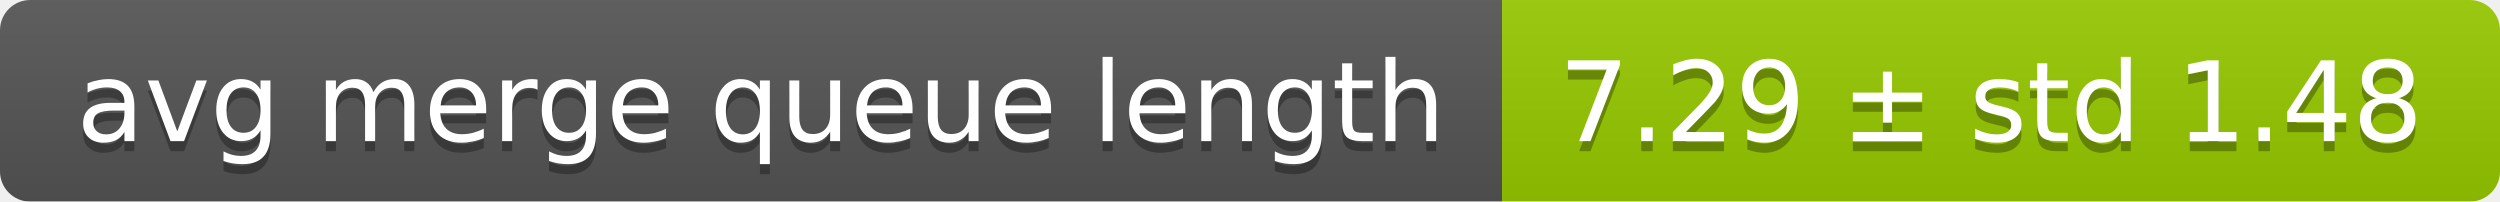
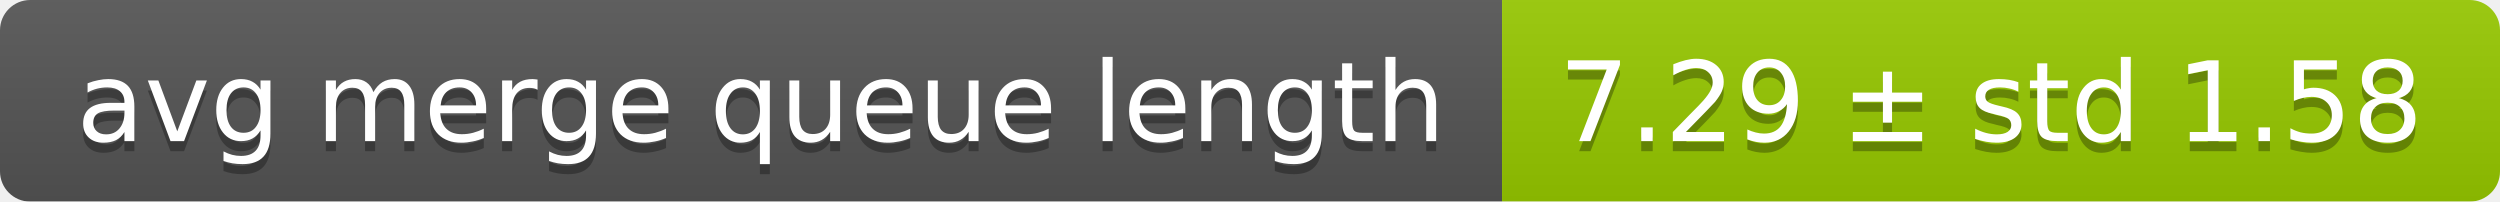
<svg xmlns="http://www.w3.org/2000/svg" width="248" height="20">
  <linearGradient id="smooth" x2="0" y2="100%">
    <stop offset="0" stop-color="#bbb" stop-opacity=".1" />
    <stop offset="1" stop-opacity=".1" />
  </linearGradient>
  <mask id="round">
    <rect width="248" height="20" rx="3" fill="#fff" />
  </mask>
  <g mask="url(#round)">
    <rect width="149" height="20" fill="#555" />
    <rect x="149" width="99" height="20" fill="#97ca00" />
    <rect width="248" height="20" fill="url(#smooth)" />
  </g>
  <g fill="#fff" text-anchor="middle" font-family="DejaVu Sans,Verdana,Geneva,sans-serif" font-size="11">
    <text x="75.5" y="15" fill="#010101" fill-opacity=".3">avg merge queue length</text>
    <text x="75.5" y="14">avg merge queue length</text>
-     <text x="197.5" y="15" fill="#010101" fill-opacity=".3">7.29 ± std 1.48</text>
-     <text x="197.5" y="14">7.29 ± std 1.48</text>
+     <text x="197.5" y="15" fill="#010101" fill-opacity=".3">7.29 ± std 1.58</text>
+     <text x="197.5" y="14">7.29 ± std 1.58</text>
  </g>
</svg>
